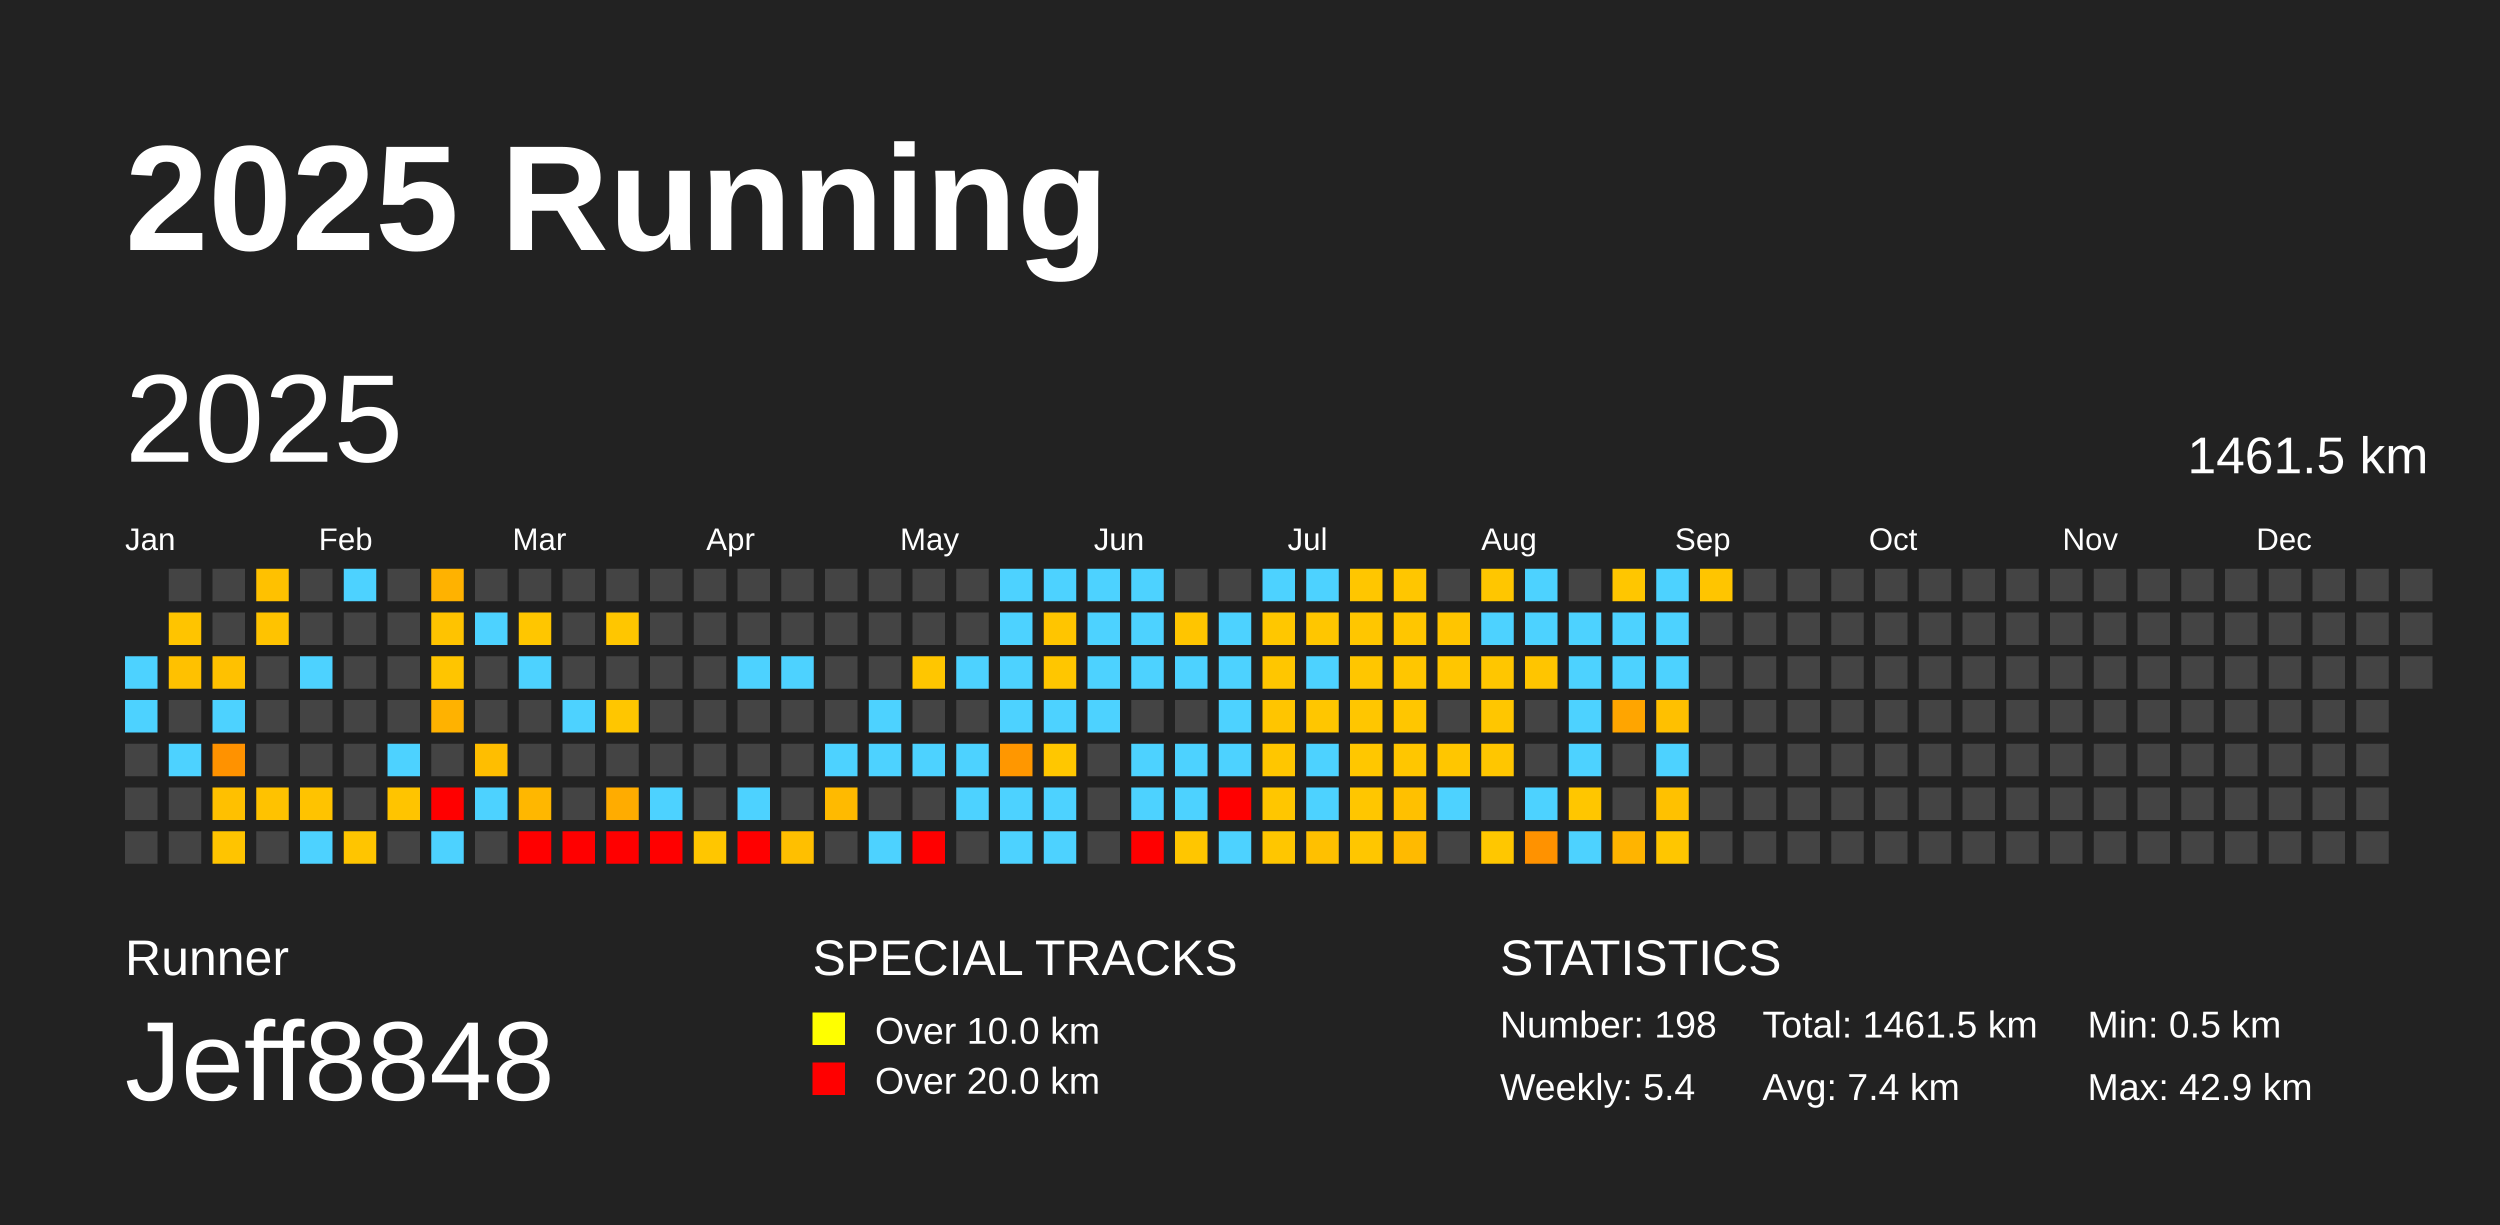
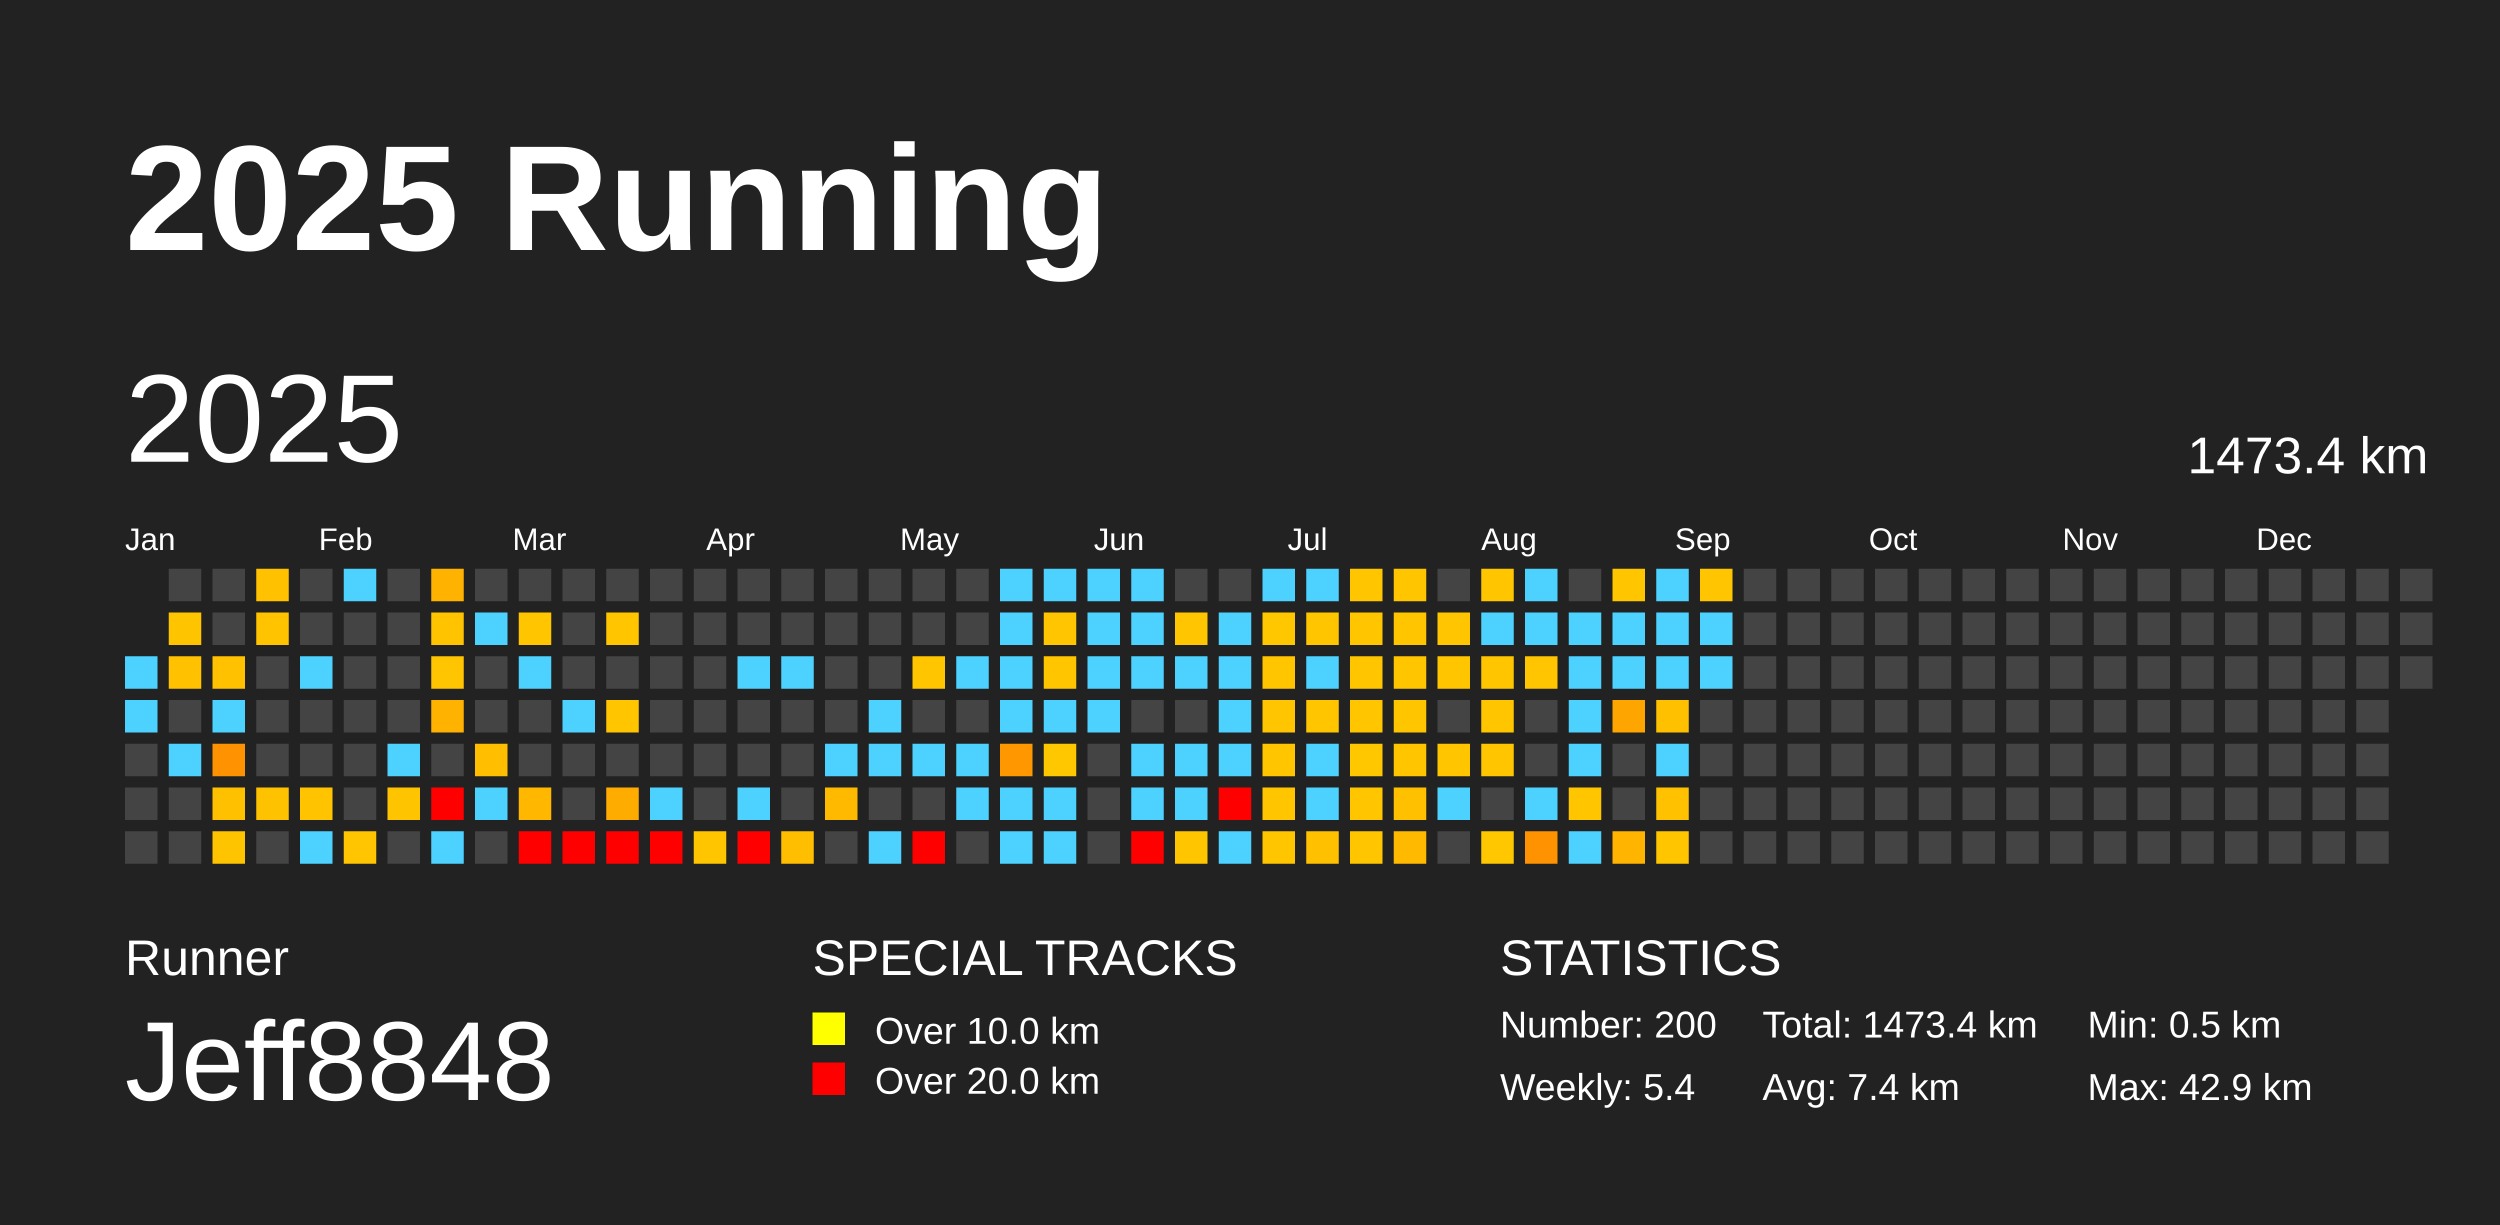
<svg xmlns="http://www.w3.org/2000/svg" baseProfile="full" height="98mm" version="1.1" viewBox="0,0,200,98" width="200mm">
  <defs />
  <rect fill="#222222" height="98" width="200" x="0" y="0" />
  <text fill="#FFFFFF" style="font-size:12px; font-family:Arial; font-weight:bold;" x="10" y="20">2025 Running</text>
  <text fill="#FFFFFF" style="font-size:4px; font-family:Arial" x="10" y="78">Runner</text>
  <text fill="#FFFFFF" style="font-size:9px; font-family:Arial" x="10" y="88">Jeff8848</text>
  <text fill="#FFFFFF" style="font-size:4px; font-family:Arial" x="65" y="78">SPECIAL TRACKS</text>
  <rect fill="yellow" height="2.6" width="2.6" x="65" y="81" />
  <text fill="#FFFFFF" style="font-size:3px; font-family:Arial" x="70" y="83.5">Over 10.0 km</text>
  <rect fill="red" height="2.6" width="2.6" x="65" y="85" />
  <text fill="#FFFFFF" style="font-size:3px; font-family:Arial" x="70" y="87.5">Over 20.0 km</text>
  <text fill="#FFFFFF" style="font-size:4px; font-family:Arial" x="120" y="78">STATISTICS</text>
-   <text fill="#FFFFFF" style="font-size:3px; font-family:Arial" x="120" y="83">Number: 198</text>
+   <text fill="#FFFFFF" style="font-size:3px; font-family:Arial" x="120" y="83">Number: 200</text>
  <text fill="#FFFFFF" style="font-size:3px; font-family:Arial" x="120" y="88">Weekly: 5.4</text>
-   <text fill="#FFFFFF" style="font-size:3px; font-family:Arial" x="141" y="83">Total: 1461.5 km</text>
+   <text fill="#FFFFFF" style="font-size:3px; font-family:Arial" x="141" y="83">Total: 1473.4 km</text>
  <text fill="#FFFFFF" style="font-size:3px; font-family:Arial" x="141" y="88">Avg: 7.4 km</text>
  <text fill="#FFFFFF" style="font-size:3px; font-family:Arial" x="167" y="83">Min: 0.5 km</text>
  <text fill="#FFFFFF" style="font-size:3px; font-family:Arial" x="167" y="88">Max: 42.9 km</text>
  <text dominant-baseline="hanging" fill="#FFFFFF" style="font-size:10.0px; font-family:Arial;" x="10" y="30">2025</text>
-   <text dominant-baseline="hanging" fill="#FFFFFF" style="font-size:4.125px; font-family:Arial;" x="175" y="35">1461.5 km</text>
+   <text dominant-baseline="hanging" fill="#FFFFFF" style="font-size:4.125px; font-family:Arial;" x="175" y="35">1473.4 km</text>
  <text fill="#FFFFFF" style="font-size:2.5px; font-family:Arial" x="10.0" y="44">Jan</text>
  <text fill="#FFFFFF" style="font-size:2.5px; font-family:Arial" x="25.5" y="44">Feb</text>
  <text fill="#FFFFFF" style="font-size:2.5px; font-family:Arial" x="41.0" y="44">Mar</text>
  <text fill="#FFFFFF" style="font-size:2.5px; font-family:Arial" x="56.5" y="44">Apr</text>
  <text fill="#FFFFFF" style="font-size:2.5px; font-family:Arial" x="72.0" y="44">May</text>
  <text fill="#FFFFFF" style="font-size:2.5px; font-family:Arial" x="87.5" y="44">Jun</text>
  <text fill="#FFFFFF" style="font-size:2.5px; font-family:Arial" x="103.0" y="44">Jul</text>
  <text fill="#FFFFFF" style="font-size:2.5px; font-family:Arial" x="118.5" y="44">Aug</text>
  <text fill="#FFFFFF" style="font-size:2.5px; font-family:Arial" x="134.0" y="44">Sep</text>
  <text fill="#FFFFFF" style="font-size:2.5px; font-family:Arial" x="149.5" y="44">Oct</text>
  <text fill="#FFFFFF" style="font-size:2.5px; font-family:Arial" x="165.0" y="44">Nov</text>
  <text fill="#FFFFFF" style="font-size:2.5px; font-family:Arial" x="180.5" y="44">Dec</text>
  <rect fill="#4dd2ff" height="2.6" width="2.6" x="10.0" y="52.5" />
  <rect fill="#4dd2ff" height="2.6" width="2.6" x="10.0" y="56.0" />
  <rect fill="#444444" height="2.6" width="2.6" x="10.0" y="59.5" />
  <rect fill="#444444" height="2.6" width="2.6" x="10.0" y="63.0" />
  <rect fill="#444444" height="2.6" width="2.6" x="10.0" y="66.5" />
  <rect fill="#444444" height="2.6" width="2.6" x="13.5" y="45.5" />
  <rect fill="#ffc400" height="2.6" width="2.6" x="13.5" y="49.0" />
  <rect fill="#ffc100" height="2.6" width="2.6" x="13.5" y="52.5" />
  <rect fill="#444444" height="2.6" width="2.6" x="13.5" y="56.0" />
  <rect fill="#4dd2ff" height="2.6" width="2.6" x="13.5" y="59.5" />
  <rect fill="#444444" height="2.6" width="2.6" x="13.5" y="63.0" />
  <rect fill="#444444" height="2.6" width="2.6" x="13.5" y="66.5" />
  <rect fill="#444444" height="2.6" width="2.6" x="17.0" y="45.5" />
  <rect fill="#444444" height="2.6" width="2.6" x="17.0" y="49.0" />
  <rect fill="#ffc100" height="2.6" width="2.6" x="17.0" y="52.5" />
  <rect fill="#4dd2ff" height="2.6" width="2.6" x="17.0" y="56.0" />
  <rect fill="#ff9200" height="2.6" width="2.6" x="17.0" y="59.5" />
  <rect fill="#ffc000" height="2.6" width="2.6" x="17.0" y="63.0" />
  <rect fill="#ffc400" height="2.6" width="2.6" x="17.0" y="66.5" />
  <rect fill="#ffc100" height="2.6" width="2.6" x="20.5" y="45.5" />
  <rect fill="#ffc300" height="2.6" width="2.6" x="20.5" y="49.0" />
  <rect fill="#444444" height="2.6" width="2.6" x="20.5" y="52.5" />
  <rect fill="#444444" height="2.6" width="2.6" x="20.5" y="56.0" />
  <rect fill="#444444" height="2.6" width="2.6" x="20.5" y="59.5" />
  <rect fill="#ffc200" height="2.6" width="2.6" x="20.5" y="63.0" />
  <rect fill="#444444" height="2.6" width="2.6" x="20.5" y="66.5" />
  <rect fill="#444444" height="2.6" width="2.6" x="24.0" y="45.5" />
  <rect fill="#444444" height="2.6" width="2.6" x="24.0" y="49.0" />
  <rect fill="#4dd2ff" height="2.6" width="2.6" x="24.0" y="52.5" />
  <rect fill="#444444" height="2.6" width="2.6" x="24.0" y="56.0" />
  <rect fill="#444444" height="2.6" width="2.6" x="24.0" y="59.5" />
  <rect fill="#ffc300" height="2.6" width="2.6" x="24.0" y="63.0" />
  <rect fill="#4dd2ff" height="2.6" width="2.6" x="24.0" y="66.5" />
  <rect fill="#4dd2ff" height="2.6" width="2.6" x="27.5" y="45.5" />
  <rect fill="#444444" height="2.6" width="2.6" x="27.5" y="49.0" />
  <rect fill="#444444" height="2.6" width="2.6" x="27.5" y="52.5" />
  <rect fill="#444444" height="2.6" width="2.6" x="27.5" y="56.0" />
  <rect fill="#444444" height="2.6" width="2.6" x="27.5" y="59.5" />
  <rect fill="#444444" height="2.6" width="2.6" x="27.5" y="63.0" />
  <rect fill="#ffc500" height="2.6" width="2.6" x="27.5" y="66.5" />
  <rect fill="#444444" height="2.6" width="2.6" x="31.0" y="45.5" />
  <rect fill="#444444" height="2.6" width="2.6" x="31.0" y="49.0" />
  <rect fill="#444444" height="2.6" width="2.6" x="31.0" y="52.5" />
  <rect fill="#444444" height="2.6" width="2.6" x="31.0" y="56.0" />
  <rect fill="#4dd2ff" height="2.6" width="2.6" x="31.0" y="59.5" />
  <rect fill="#ffc400" height="2.6" width="2.6" x="31.0" y="63.0" />
  <rect fill="#444444" height="2.6" width="2.6" x="31.0" y="66.5" />
  <rect fill="#ffb200" height="2.6" width="2.6" x="34.5" y="45.5" />
  <rect fill="#ffc300" height="2.6" width="2.6" x="34.5" y="49.0" />
  <rect fill="#ffc500" height="2.6" width="2.6" x="34.5" y="52.5" />
  <rect fill="#ffb200" height="2.6" width="2.6" x="34.5" y="56.0" />
  <rect fill="#444444" height="2.6" width="2.6" x="34.5" y="59.5" />
  <rect fill="red" height="2.6" width="2.6" x="34.5" y="63.0" />
  <rect fill="#4dd2ff" height="2.6" width="2.6" x="34.5" y="66.5" />
  <rect fill="#444444" height="2.6" width="2.6" x="38.0" y="45.5" />
  <rect fill="#4dd2ff" height="2.6" width="2.6" x="38.0" y="49.0" />
  <rect fill="#444444" height="2.6" width="2.6" x="38.0" y="52.5" />
  <rect fill="#444444" height="2.6" width="2.6" x="38.0" y="56.0" />
  <rect fill="#ffbe00" height="2.6" width="2.6" x="38.0" y="59.5" />
  <rect fill="#4dd2ff" height="2.6" width="2.6" x="38.0" y="63.0" />
  <rect fill="#444444" height="2.6" width="2.6" x="38.0" y="66.5" />
  <rect fill="#444444" height="2.6" width="2.6" x="41.5" y="45.5" />
  <rect fill="#ffc600" height="2.6" width="2.6" x="41.5" y="49.0" />
  <rect fill="#4dd2ff" height="2.6" width="2.6" x="41.5" y="52.5" />
  <rect fill="#444444" height="2.6" width="2.6" x="41.5" y="56.0" />
  <rect fill="#444444" height="2.6" width="2.6" x="41.5" y="59.5" />
  <rect fill="#ffb700" height="2.6" width="2.6" x="41.5" y="63.0" />
  <rect fill="red" height="2.6" width="2.6" x="41.5" y="66.5" />
  <rect fill="#444444" height="2.6" width="2.6" x="45.0" y="45.5" />
  <rect fill="#444444" height="2.6" width="2.6" x="45.0" y="49.0" />
  <rect fill="#444444" height="2.6" width="2.6" x="45.0" y="52.5" />
  <rect fill="#4dd2ff" height="2.6" width="2.6" x="45.0" y="56.0" />
  <rect fill="#444444" height="2.6" width="2.6" x="45.0" y="59.5" />
  <rect fill="#444444" height="2.6" width="2.6" x="45.0" y="63.0" />
  <rect fill="red" height="2.6" width="2.6" x="45.0" y="66.5" />
  <rect fill="#444444" height="2.6" width="2.6" x="48.5" y="45.5" />
  <rect fill="#ffc600" height="2.6" width="2.6" x="48.5" y="49.0" />
  <rect fill="#444444" height="2.6" width="2.6" x="48.5" y="52.5" />
  <rect fill="#ffc600" height="2.6" width="2.6" x="48.5" y="56.0" />
  <rect fill="#444444" height="2.6" width="2.6" x="48.5" y="59.5" />
  <rect fill="#ffac00" height="2.6" width="2.6" x="48.5" y="63.0" />
  <rect fill="red" height="2.6" width="2.6" x="48.5" y="66.5" />
  <rect fill="#444444" height="2.6" width="2.6" x="52.0" y="45.5" />
  <rect fill="#444444" height="2.6" width="2.6" x="52.0" y="49.0" />
  <rect fill="#444444" height="2.6" width="2.6" x="52.0" y="52.5" />
  <rect fill="#444444" height="2.6" width="2.6" x="52.0" y="56.0" />
  <rect fill="#444444" height="2.6" width="2.6" x="52.0" y="59.5" />
  <rect fill="#4dd2ff" height="2.6" width="2.6" x="52.0" y="63.0" />
  <rect fill="red" height="2.6" width="2.6" x="52.0" y="66.5" />
  <rect fill="#444444" height="2.6" width="2.6" x="55.5" y="45.5" />
  <rect fill="#444444" height="2.6" width="2.6" x="55.5" y="49.0" />
  <rect fill="#444444" height="2.6" width="2.6" x="55.5" y="52.5" />
  <rect fill="#444444" height="2.6" width="2.6" x="55.5" y="56.0" />
  <rect fill="#444444" height="2.6" width="2.6" x="55.5" y="59.5" />
  <rect fill="#444444" height="2.6" width="2.6" x="55.5" y="63.0" />
  <rect fill="#ffc600" height="2.6" width="2.6" x="55.5" y="66.5" />
  <rect fill="#444444" height="2.6" width="2.6" x="59.0" y="45.5" />
  <rect fill="#444444" height="2.6" width="2.6" x="59.0" y="49.0" />
  <rect fill="#4dd2ff" height="2.6" width="2.6" x="59.0" y="52.5" />
  <rect fill="#444444" height="2.6" width="2.6" x="59.0" y="56.0" />
  <rect fill="#444444" height="2.6" width="2.6" x="59.0" y="59.5" />
  <rect fill="#4dd2ff" height="2.6" width="2.6" x="59.0" y="63.0" />
  <rect fill="red" height="2.6" width="2.6" x="59.0" y="66.5" />
  <rect fill="#444444" height="2.6" width="2.6" x="62.5" y="45.5" />
  <rect fill="#444444" height="2.6" width="2.6" x="62.5" y="49.0" />
  <rect fill="#4dd2ff" height="2.6" width="2.6" x="62.5" y="52.5" />
  <rect fill="#444444" height="2.6" width="2.6" x="62.5" y="56.0" />
  <rect fill="#444444" height="2.6" width="2.6" x="62.5" y="59.5" />
  <rect fill="#444444" height="2.6" width="2.6" x="62.5" y="63.0" />
  <rect fill="#ffbf00" height="2.6" width="2.6" x="62.5" y="66.5" />
  <rect fill="#444444" height="2.6" width="2.6" x="66.0" y="45.5" />
  <rect fill="#444444" height="2.6" width="2.6" x="66.0" y="49.0" />
  <rect fill="#444444" height="2.6" width="2.6" x="66.0" y="52.5" />
  <rect fill="#444444" height="2.6" width="2.6" x="66.0" y="56.0" />
  <rect fill="#4dd2ff" height="2.6" width="2.6" x="66.0" y="59.5" />
  <rect fill="#ffba00" height="2.6" width="2.6" x="66.0" y="63.0" />
  <rect fill="#444444" height="2.6" width="2.6" x="66.0" y="66.5" />
  <rect fill="#444444" height="2.6" width="2.6" x="69.5" y="45.5" />
  <rect fill="#444444" height="2.6" width="2.6" x="69.5" y="49.0" />
  <rect fill="#444444" height="2.6" width="2.6" x="69.5" y="52.5" />
  <rect fill="#4dd2ff" height="2.6" width="2.6" x="69.5" y="56.0" />
  <rect fill="#4dd2ff" height="2.6" width="2.6" x="69.5" y="59.5" />
  <rect fill="#444444" height="2.6" width="2.6" x="69.5" y="63.0" />
  <rect fill="#4dd2ff" height="2.6" width="2.6" x="69.5" y="66.5" />
  <rect fill="#444444" height="2.6" width="2.6" x="73.0" y="45.5" />
  <rect fill="#444444" height="2.6" width="2.6" x="73.0" y="49.0" />
  <rect fill="#ffc600" height="2.6" width="2.6" x="73.0" y="52.5" />
  <rect fill="#444444" height="2.6" width="2.6" x="73.0" y="56.0" />
  <rect fill="#4dd2ff" height="2.6" width="2.6" x="73.0" y="59.5" />
  <rect fill="#444444" height="2.6" width="2.6" x="73.0" y="63.0" />
  <rect fill="red" height="2.6" width="2.6" x="73.0" y="66.5" />
  <rect fill="#444444" height="2.6" width="2.6" x="76.5" y="45.5" />
  <rect fill="#444444" height="2.6" width="2.6" x="76.5" y="49.0" />
  <rect fill="#4dd2ff" height="2.6" width="2.6" x="76.5" y="52.5" />
  <rect fill="#444444" height="2.6" width="2.6" x="76.5" y="56.0" />
  <rect fill="#4dd2ff" height="2.6" width="2.6" x="76.5" y="59.5" />
  <rect fill="#4dd2ff" height="2.6" width="2.6" x="76.5" y="63.0" />
  <rect fill="#444444" height="2.6" width="2.6" x="76.5" y="66.5" />
  <rect fill="#4dd2ff" height="2.6" width="2.6" x="80.0" y="45.5" />
  <rect fill="#4dd2ff" height="2.6" width="2.6" x="80.0" y="49.0" />
  <rect fill="#4dd2ff" height="2.6" width="2.6" x="80.0" y="52.5" />
  <rect fill="#4dd2ff" height="2.6" width="2.6" x="80.0" y="56.0" />
  <rect fill="#ff9700" height="2.6" width="2.6" x="80.0" y="59.5" />
  <rect fill="#4dd2ff" height="2.6" width="2.6" x="80.0" y="63.0" />
  <rect fill="#4dd2ff" height="2.6" width="2.6" x="80.0" y="66.5" />
  <rect fill="#4dd2ff" height="2.6" width="2.6" x="83.5" y="45.5" />
  <rect fill="#ffc500" height="2.6" width="2.6" x="83.5" y="49.0" />
  <rect fill="#ffc600" height="2.6" width="2.6" x="83.5" y="52.5" />
  <rect fill="#4dd2ff" height="2.6" width="2.6" x="83.5" y="56.0" />
  <rect fill="#ffc700" height="2.6" width="2.6" x="83.5" y="59.5" />
  <rect fill="#4dd2ff" height="2.6" width="2.6" x="83.5" y="63.0" />
  <rect fill="#4dd2ff" height="2.6" width="2.6" x="83.5" y="66.5" />
  <rect fill="#4dd2ff" height="2.6" width="2.6" x="87.0" y="45.5" />
  <rect fill="#4dd2ff" height="2.6" width="2.6" x="87.0" y="49.0" />
  <rect fill="#4dd2ff" height="2.6" width="2.6" x="87.0" y="52.5" />
  <rect fill="#4dd2ff" height="2.6" width="2.6" x="87.0" y="56.0" />
  <rect fill="#444444" height="2.6" width="2.6" x="87.0" y="59.5" />
  <rect fill="#444444" height="2.6" width="2.6" x="87.0" y="63.0" />
  <rect fill="#444444" height="2.6" width="2.6" x="87.0" y="66.5" />
  <rect fill="#4dd2ff" height="2.6" width="2.6" x="90.5" y="45.5" />
  <rect fill="#4dd2ff" height="2.6" width="2.6" x="90.5" y="49.0" />
  <rect fill="#4dd2ff" height="2.6" width="2.6" x="90.5" y="52.5" />
  <rect fill="#444444" height="2.6" width="2.6" x="90.5" y="56.0" />
  <rect fill="#4dd2ff" height="2.6" width="2.6" x="90.5" y="59.5" />
  <rect fill="#4dd2ff" height="2.6" width="2.6" x="90.5" y="63.0" />
  <rect fill="red" height="2.6" width="2.6" x="90.5" y="66.5" />
  <rect fill="#444444" height="2.6" width="2.6" x="94.0" y="45.5" />
  <rect fill="#ffc500" height="2.6" width="2.6" x="94.0" y="49.0" />
  <rect fill="#4dd2ff" height="2.6" width="2.6" x="94.0" y="52.5" />
  <rect fill="#444444" height="2.6" width="2.6" x="94.0" y="56.0" />
  <rect fill="#4dd2ff" height="2.6" width="2.6" x="94.0" y="59.5" />
  <rect fill="#4dd2ff" height="2.6" width="2.6" x="94.0" y="63.0" />
  <rect fill="#ffc600" height="2.6" width="2.6" x="94.0" y="66.5" />
  <rect fill="#444444" height="2.6" width="2.6" x="97.5" y="45.5" />
  <rect fill="#4dd2ff" height="2.6" width="2.6" x="97.5" y="49.0" />
  <rect fill="#4dd2ff" height="2.6" width="2.6" x="97.5" y="52.5" />
  <rect fill="#4dd2ff" height="2.6" width="2.6" x="97.5" y="56.0" />
  <rect fill="#4dd2ff" height="2.6" width="2.6" x="97.5" y="59.5" />
  <rect fill="red" height="2.6" width="2.6" x="97.5" y="63.0" />
  <rect fill="#4dd2ff" height="2.6" width="2.6" x="97.5" y="66.5" />
  <rect fill="#4dd2ff" height="2.6" width="2.6" x="101.0" y="45.5" />
  <rect fill="#ffc700" height="2.6" width="2.6" x="101.0" y="49.0" />
  <rect fill="#ffc600" height="2.6" width="2.6" x="101.0" y="52.5" />
  <rect fill="#ffc500" height="2.6" width="2.6" x="101.0" y="56.0" />
  <rect fill="#ffc600" height="2.6" width="2.6" x="101.0" y="59.5" />
  <rect fill="#ffc600" height="2.6" width="2.6" x="101.0" y="63.0" />
  <rect fill="#ffc600" height="2.6" width="2.6" x="101.0" y="66.5" />
  <rect fill="#4dd2ff" height="2.6" width="2.6" x="104.5" y="45.5" />
  <rect fill="#ffc600" height="2.6" width="2.6" x="104.5" y="49.0" />
  <rect fill="#4dd2ff" height="2.6" width="2.6" x="104.5" y="52.5" />
  <rect fill="#ffc600" height="2.6" width="2.6" x="104.5" y="56.0" />
  <rect fill="#4dd2ff" height="2.6" width="2.6" x="104.5" y="59.5" />
  <rect fill="#4dd2ff" height="2.6" width="2.6" x="104.5" y="63.0" />
  <rect fill="#ffc000" height="2.6" width="2.6" x="104.5" y="66.5" />
  <rect fill="#ffc600" height="2.6" width="2.6" x="108.0" y="45.5" />
  <rect fill="#ffc600" height="2.6" width="2.6" x="108.0" y="49.0" />
  <rect fill="#ffc600" height="2.6" width="2.6" x="108.0" y="52.5" />
  <rect fill="#ffc600" height="2.6" width="2.6" x="108.0" y="56.0" />
  <rect fill="#ffc700" height="2.6" width="2.6" x="108.0" y="59.5" />
  <rect fill="#ffc600" height="2.6" width="2.6" x="108.0" y="63.0" />
  <rect fill="#ffc600" height="2.6" width="2.6" x="108.0" y="66.5" />
  <rect fill="#ffc600" height="2.6" width="2.6" x="111.5" y="45.5" />
  <rect fill="#ffc600" height="2.6" width="2.6" x="111.5" y="49.0" />
  <rect fill="#ffc600" height="2.6" width="2.6" x="111.5" y="52.5" />
  <rect fill="#ffc600" height="2.6" width="2.6" x="111.5" y="56.0" />
  <rect fill="#ffc600" height="2.6" width="2.6" x="111.5" y="59.5" />
  <rect fill="#ffc000" height="2.6" width="2.6" x="111.5" y="63.0" />
  <rect fill="#ffba00" height="2.6" width="2.6" x="111.5" y="66.5" />
  <rect fill="#444444" height="2.6" width="2.6" x="115.0" y="45.5" />
  <rect fill="#ffc500" height="2.6" width="2.6" x="115.0" y="49.0" />
  <rect fill="#ffc600" height="2.6" width="2.6" x="115.0" y="52.5" />
  <rect fill="#444444" height="2.6" width="2.6" x="115.0" y="56.0" />
  <rect fill="#ffc600" height="2.6" width="2.6" x="115.0" y="59.5" />
  <rect fill="#4dd2ff" height="2.6" width="2.6" x="115.0" y="63.0" />
  <rect fill="#444444" height="2.6" width="2.6" x="115.0" y="66.5" />
  <rect fill="#ffc600" height="2.6" width="2.6" x="118.5" y="45.5" />
  <rect fill="#4dd2ff" height="2.6" width="2.6" x="118.5" y="49.0" />
  <rect fill="#ffc600" height="2.6" width="2.6" x="118.5" y="52.5" />
  <rect fill="#ffc600" height="2.6" width="2.6" x="118.5" y="56.0" />
  <rect fill="#ffc600" height="2.6" width="2.6" x="118.5" y="59.5" />
  <rect fill="#444444" height="2.6" width="2.6" x="118.5" y="63.0" />
  <rect fill="#ffc700" height="2.6" width="2.6" x="118.5" y="66.5" />
  <rect fill="#4dd2ff" height="2.6" width="2.6" x="122.0" y="45.5" />
  <rect fill="#4dd2ff" height="2.6" width="2.6" x="122.0" y="49.0" />
  <rect fill="#ffc500" height="2.6" width="2.6" x="122.0" y="52.5" />
  <rect fill="#444444" height="2.6" width="2.6" x="122.0" y="56.0" />
  <rect fill="#444444" height="2.6" width="2.6" x="122.0" y="59.5" />
  <rect fill="#4dd2ff" height="2.6" width="2.6" x="122.0" y="63.0" />
  <rect fill="#ff9200" height="2.6" width="2.6" x="122.0" y="66.5" />
  <rect fill="#444444" height="2.6" width="2.6" x="125.5" y="45.5" />
  <rect fill="#4dd2ff" height="2.6" width="2.6" x="125.5" y="49.0" />
  <rect fill="#4dd2ff" height="2.6" width="2.6" x="125.5" y="52.5" />
  <rect fill="#4dd2ff" height="2.6" width="2.6" x="125.5" y="56.0" />
  <rect fill="#4dd2ff" height="2.6" width="2.6" x="125.5" y="59.5" />
  <rect fill="#ffc600" height="2.6" width="2.6" x="125.5" y="63.0" />
  <rect fill="#4dd2ff" height="2.6" width="2.6" x="125.5" y="66.5" />
  <rect fill="#ffc600" height="2.6" width="2.6" x="129.0" y="45.5" />
  <rect fill="#4dd2ff" height="2.6" width="2.6" x="129.0" y="49.0" />
  <rect fill="#4dd2ff" height="2.6" width="2.6" x="129.0" y="52.5" />
  <rect fill="#ffa500" height="2.6" width="2.6" x="129.0" y="56.0" />
  <rect fill="#444444" height="2.6" width="2.6" x="129.0" y="59.5" />
  <rect fill="#444444" height="2.6" width="2.6" x="129.0" y="63.0" />
  <rect fill="#ffb400" height="2.6" width="2.6" x="129.0" y="66.5" />
  <rect fill="#4dd2ff" height="2.6" width="2.6" x="132.5" y="45.5" />
  <rect fill="#4dd2ff" height="2.6" width="2.6" x="132.5" y="49.0" />
  <rect fill="#4dd2ff" height="2.6" width="2.6" x="132.5" y="52.5" />
  <rect fill="#ffc000" height="2.6" width="2.6" x="132.5" y="56.0" />
  <rect fill="#4dd2ff" height="2.6" width="2.6" x="132.5" y="59.5" />
  <rect fill="#ffc100" height="2.6" width="2.6" x="132.5" y="63.0" />
  <rect fill="#ffc600" height="2.6" width="2.6" x="132.5" y="66.5" />
  <rect fill="#ffc500" height="2.6" width="2.6" x="136.0" y="45.5" />
-   <rect fill="#444444" height="2.6" width="2.6" x="136.0" y="49.0" />
-   <rect fill="#444444" height="2.6" width="2.6" x="136.0" y="52.5" />
+   <rect fill="#4dd2ff" height="2.6" width="2.6" x="136.0" y="49.0" />
+   <rect fill="#4dd2ff" height="2.6" width="2.6" x="136.0" y="52.5" />
  <rect fill="#444444" height="2.6" width="2.6" x="136.0" y="56.0" />
  <rect fill="#444444" height="2.6" width="2.6" x="136.0" y="59.5" />
  <rect fill="#444444" height="2.6" width="2.6" x="136.0" y="63.0" />
  <rect fill="#444444" height="2.6" width="2.6" x="136.0" y="66.5" />
  <rect fill="#444444" height="2.6" width="2.6" x="139.5" y="45.5" />
  <rect fill="#444444" height="2.6" width="2.6" x="139.5" y="49.0" />
  <rect fill="#444444" height="2.6" width="2.6" x="139.5" y="52.5" />
  <rect fill="#444444" height="2.6" width="2.6" x="139.5" y="56.0" />
  <rect fill="#444444" height="2.6" width="2.6" x="139.5" y="59.5" />
  <rect fill="#444444" height="2.6" width="2.6" x="139.5" y="63.0" />
  <rect fill="#444444" height="2.6" width="2.6" x="139.5" y="66.5" />
  <rect fill="#444444" height="2.6" width="2.6" x="143.0" y="45.5" />
  <rect fill="#444444" height="2.6" width="2.6" x="143.0" y="49.0" />
  <rect fill="#444444" height="2.6" width="2.6" x="143.0" y="52.5" />
  <rect fill="#444444" height="2.6" width="2.6" x="143.0" y="56.0" />
  <rect fill="#444444" height="2.6" width="2.6" x="143.0" y="59.5" />
  <rect fill="#444444" height="2.6" width="2.6" x="143.0" y="63.0" />
  <rect fill="#444444" height="2.6" width="2.6" x="143.0" y="66.5" />
  <rect fill="#444444" height="2.6" width="2.6" x="146.5" y="45.5" />
  <rect fill="#444444" height="2.6" width="2.6" x="146.5" y="49.0" />
  <rect fill="#444444" height="2.6" width="2.6" x="146.5" y="52.5" />
  <rect fill="#444444" height="2.6" width="2.6" x="146.5" y="56.0" />
  <rect fill="#444444" height="2.6" width="2.6" x="146.5" y="59.5" />
  <rect fill="#444444" height="2.6" width="2.6" x="146.5" y="63.0" />
  <rect fill="#444444" height="2.6" width="2.6" x="146.5" y="66.5" />
  <rect fill="#444444" height="2.6" width="2.6" x="150.0" y="45.5" />
  <rect fill="#444444" height="2.6" width="2.6" x="150.0" y="49.0" />
  <rect fill="#444444" height="2.6" width="2.6" x="150.0" y="52.5" />
  <rect fill="#444444" height="2.6" width="2.6" x="150.0" y="56.0" />
  <rect fill="#444444" height="2.6" width="2.6" x="150.0" y="59.5" />
  <rect fill="#444444" height="2.6" width="2.6" x="150.0" y="63.0" />
  <rect fill="#444444" height="2.6" width="2.6" x="150.0" y="66.5" />
  <rect fill="#444444" height="2.6" width="2.6" x="153.5" y="45.5" />
  <rect fill="#444444" height="2.6" width="2.6" x="153.5" y="49.0" />
  <rect fill="#444444" height="2.6" width="2.6" x="153.5" y="52.5" />
  <rect fill="#444444" height="2.6" width="2.6" x="153.5" y="56.0" />
  <rect fill="#444444" height="2.6" width="2.6" x="153.5" y="59.5" />
  <rect fill="#444444" height="2.6" width="2.6" x="153.5" y="63.0" />
  <rect fill="#444444" height="2.6" width="2.6" x="153.5" y="66.5" />
  <rect fill="#444444" height="2.6" width="2.6" x="157.0" y="45.5" />
  <rect fill="#444444" height="2.6" width="2.6" x="157.0" y="49.0" />
  <rect fill="#444444" height="2.6" width="2.6" x="157.0" y="52.5" />
  <rect fill="#444444" height="2.6" width="2.6" x="157.0" y="56.0" />
  <rect fill="#444444" height="2.6" width="2.6" x="157.0" y="59.5" />
  <rect fill="#444444" height="2.6" width="2.6" x="157.0" y="63.0" />
  <rect fill="#444444" height="2.6" width="2.6" x="157.0" y="66.5" />
  <rect fill="#444444" height="2.6" width="2.6" x="160.5" y="45.5" />
  <rect fill="#444444" height="2.6" width="2.6" x="160.5" y="49.0" />
  <rect fill="#444444" height="2.6" width="2.6" x="160.5" y="52.5" />
  <rect fill="#444444" height="2.6" width="2.6" x="160.5" y="56.0" />
  <rect fill="#444444" height="2.6" width="2.6" x="160.5" y="59.5" />
  <rect fill="#444444" height="2.6" width="2.6" x="160.5" y="63.0" />
  <rect fill="#444444" height="2.6" width="2.6" x="160.5" y="66.5" />
  <rect fill="#444444" height="2.6" width="2.6" x="164.0" y="45.5" />
  <rect fill="#444444" height="2.6" width="2.6" x="164.0" y="49.0" />
  <rect fill="#444444" height="2.6" width="2.6" x="164.0" y="52.5" />
  <rect fill="#444444" height="2.6" width="2.6" x="164.0" y="56.0" />
  <rect fill="#444444" height="2.6" width="2.6" x="164.0" y="59.5" />
  <rect fill="#444444" height="2.6" width="2.6" x="164.0" y="63.0" />
  <rect fill="#444444" height="2.6" width="2.6" x="164.0" y="66.5" />
  <rect fill="#444444" height="2.6" width="2.6" x="167.5" y="45.5" />
  <rect fill="#444444" height="2.6" width="2.6" x="167.5" y="49.0" />
  <rect fill="#444444" height="2.6" width="2.6" x="167.5" y="52.5" />
  <rect fill="#444444" height="2.6" width="2.6" x="167.5" y="56.0" />
  <rect fill="#444444" height="2.6" width="2.6" x="167.5" y="59.5" />
  <rect fill="#444444" height="2.6" width="2.6" x="167.5" y="63.0" />
  <rect fill="#444444" height="2.6" width="2.6" x="167.5" y="66.5" />
  <rect fill="#444444" height="2.6" width="2.6" x="171.0" y="45.5" />
  <rect fill="#444444" height="2.6" width="2.6" x="171.0" y="49.0" />
  <rect fill="#444444" height="2.6" width="2.6" x="171.0" y="52.5" />
  <rect fill="#444444" height="2.6" width="2.6" x="171.0" y="56.0" />
  <rect fill="#444444" height="2.6" width="2.6" x="171.0" y="59.5" />
  <rect fill="#444444" height="2.6" width="2.6" x="171.0" y="63.0" />
  <rect fill="#444444" height="2.6" width="2.6" x="171.0" y="66.5" />
  <rect fill="#444444" height="2.6" width="2.6" x="174.5" y="45.5" />
  <rect fill="#444444" height="2.6" width="2.6" x="174.5" y="49.0" />
  <rect fill="#444444" height="2.6" width="2.6" x="174.5" y="52.5" />
  <rect fill="#444444" height="2.6" width="2.6" x="174.5" y="56.0" />
  <rect fill="#444444" height="2.6" width="2.6" x="174.5" y="59.5" />
  <rect fill="#444444" height="2.6" width="2.6" x="174.5" y="63.0" />
  <rect fill="#444444" height="2.6" width="2.6" x="174.5" y="66.5" />
  <rect fill="#444444" height="2.6" width="2.6" x="178.0" y="45.5" />
  <rect fill="#444444" height="2.6" width="2.6" x="178.0" y="49.0" />
  <rect fill="#444444" height="2.6" width="2.6" x="178.0" y="52.5" />
  <rect fill="#444444" height="2.6" width="2.6" x="178.0" y="56.0" />
  <rect fill="#444444" height="2.6" width="2.6" x="178.0" y="59.5" />
  <rect fill="#444444" height="2.6" width="2.6" x="178.0" y="63.0" />
  <rect fill="#444444" height="2.6" width="2.6" x="178.0" y="66.5" />
  <rect fill="#444444" height="2.6" width="2.6" x="181.5" y="45.5" />
  <rect fill="#444444" height="2.6" width="2.6" x="181.5" y="49.0" />
  <rect fill="#444444" height="2.6" width="2.6" x="181.5" y="52.5" />
  <rect fill="#444444" height="2.6" width="2.6" x="181.5" y="56.0" />
  <rect fill="#444444" height="2.6" width="2.6" x="181.5" y="59.5" />
  <rect fill="#444444" height="2.6" width="2.6" x="181.5" y="63.0" />
  <rect fill="#444444" height="2.6" width="2.6" x="181.5" y="66.5" />
  <rect fill="#444444" height="2.6" width="2.6" x="185.0" y="45.5" />
  <rect fill="#444444" height="2.6" width="2.6" x="185.0" y="49.0" />
  <rect fill="#444444" height="2.6" width="2.6" x="185.0" y="52.5" />
  <rect fill="#444444" height="2.6" width="2.6" x="185.0" y="56.0" />
  <rect fill="#444444" height="2.6" width="2.6" x="185.0" y="59.5" />
  <rect fill="#444444" height="2.6" width="2.6" x="185.0" y="63.0" />
  <rect fill="#444444" height="2.6" width="2.6" x="185.0" y="66.5" />
  <rect fill="#444444" height="2.6" width="2.6" x="188.5" y="45.5" />
  <rect fill="#444444" height="2.6" width="2.6" x="188.5" y="49.0" />
  <rect fill="#444444" height="2.6" width="2.6" x="188.5" y="52.5" />
  <rect fill="#444444" height="2.6" width="2.6" x="188.5" y="56.0" />
  <rect fill="#444444" height="2.6" width="2.6" x="188.5" y="59.5" />
  <rect fill="#444444" height="2.6" width="2.6" x="188.5" y="63.0" />
  <rect fill="#444444" height="2.6" width="2.6" x="188.5" y="66.5" />
  <rect fill="#444444" height="2.6" width="2.6" x="192.0" y="45.5" />
  <rect fill="#444444" height="2.6" width="2.6" x="192.0" y="49.0" />
  <rect fill="#444444" height="2.6" width="2.6" x="192.0" y="52.5" />
</svg>
